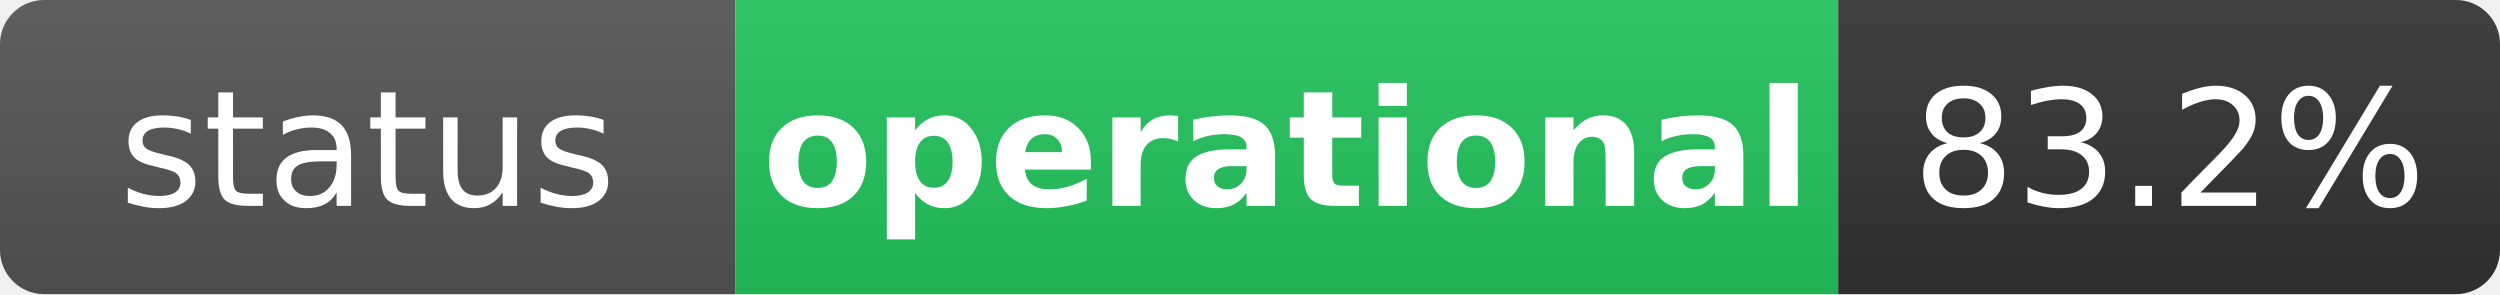
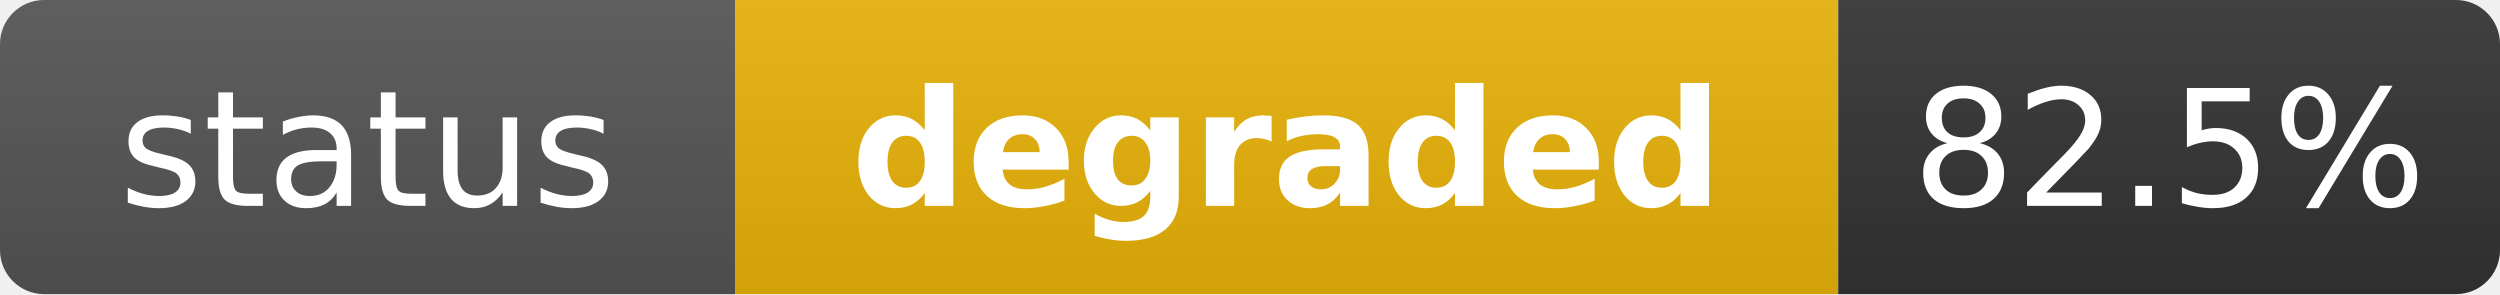
- <svg xmlns="http://www.w3.org/2000/svg" width="170" height="20" role="img" aria-label="status: operational">
+ <svg xmlns="http://www.w3.org/2000/svg" width="170" height="20" role="img" aria-label="status: degraded">
  <linearGradient id="s" x2="0" y2="100%">
    <stop offset="0" stop-color="#bbb" stop-opacity=".1" />
    <stop offset="1" stop-opacity=".1" />
  </linearGradient>
  <clipPath id="r">
    <rect width="170" height="20" rx="3" fill="#fff" />
  </clipPath>
  <g clip-path="url(#r)">
    <rect width="50" height="20" fill="#555" />
-     <rect x="50" width="75" height="20" fill="#22c55e" />
+     <rect x="50" width="75" height="20" fill="#eab308" />
    <rect x="125" width="45" height="20" fill="#333" />
    <rect width="170" height="20" fill="url(#s)" />
  </g>
  <g fill="#fff" text-anchor="middle" font-family="Verdana,Geneva,DejaVu Sans,sans-serif" text-rendering="geometricPrecision" font-size="11">
    <text x="25" y="14" fill="#fff">status</text>
-     <text x="87.5" y="14" fill="#fff" font-weight="bold">operational</text>
-     <text x="147.5" y="14" fill="#fff">83.2%</text>
+     <text x="87.5" y="14" fill="#fff" font-weight="bold">degraded</text>
+     <text x="147.5" y="14" fill="#fff">82.5%</text>
  </g>
</svg>
